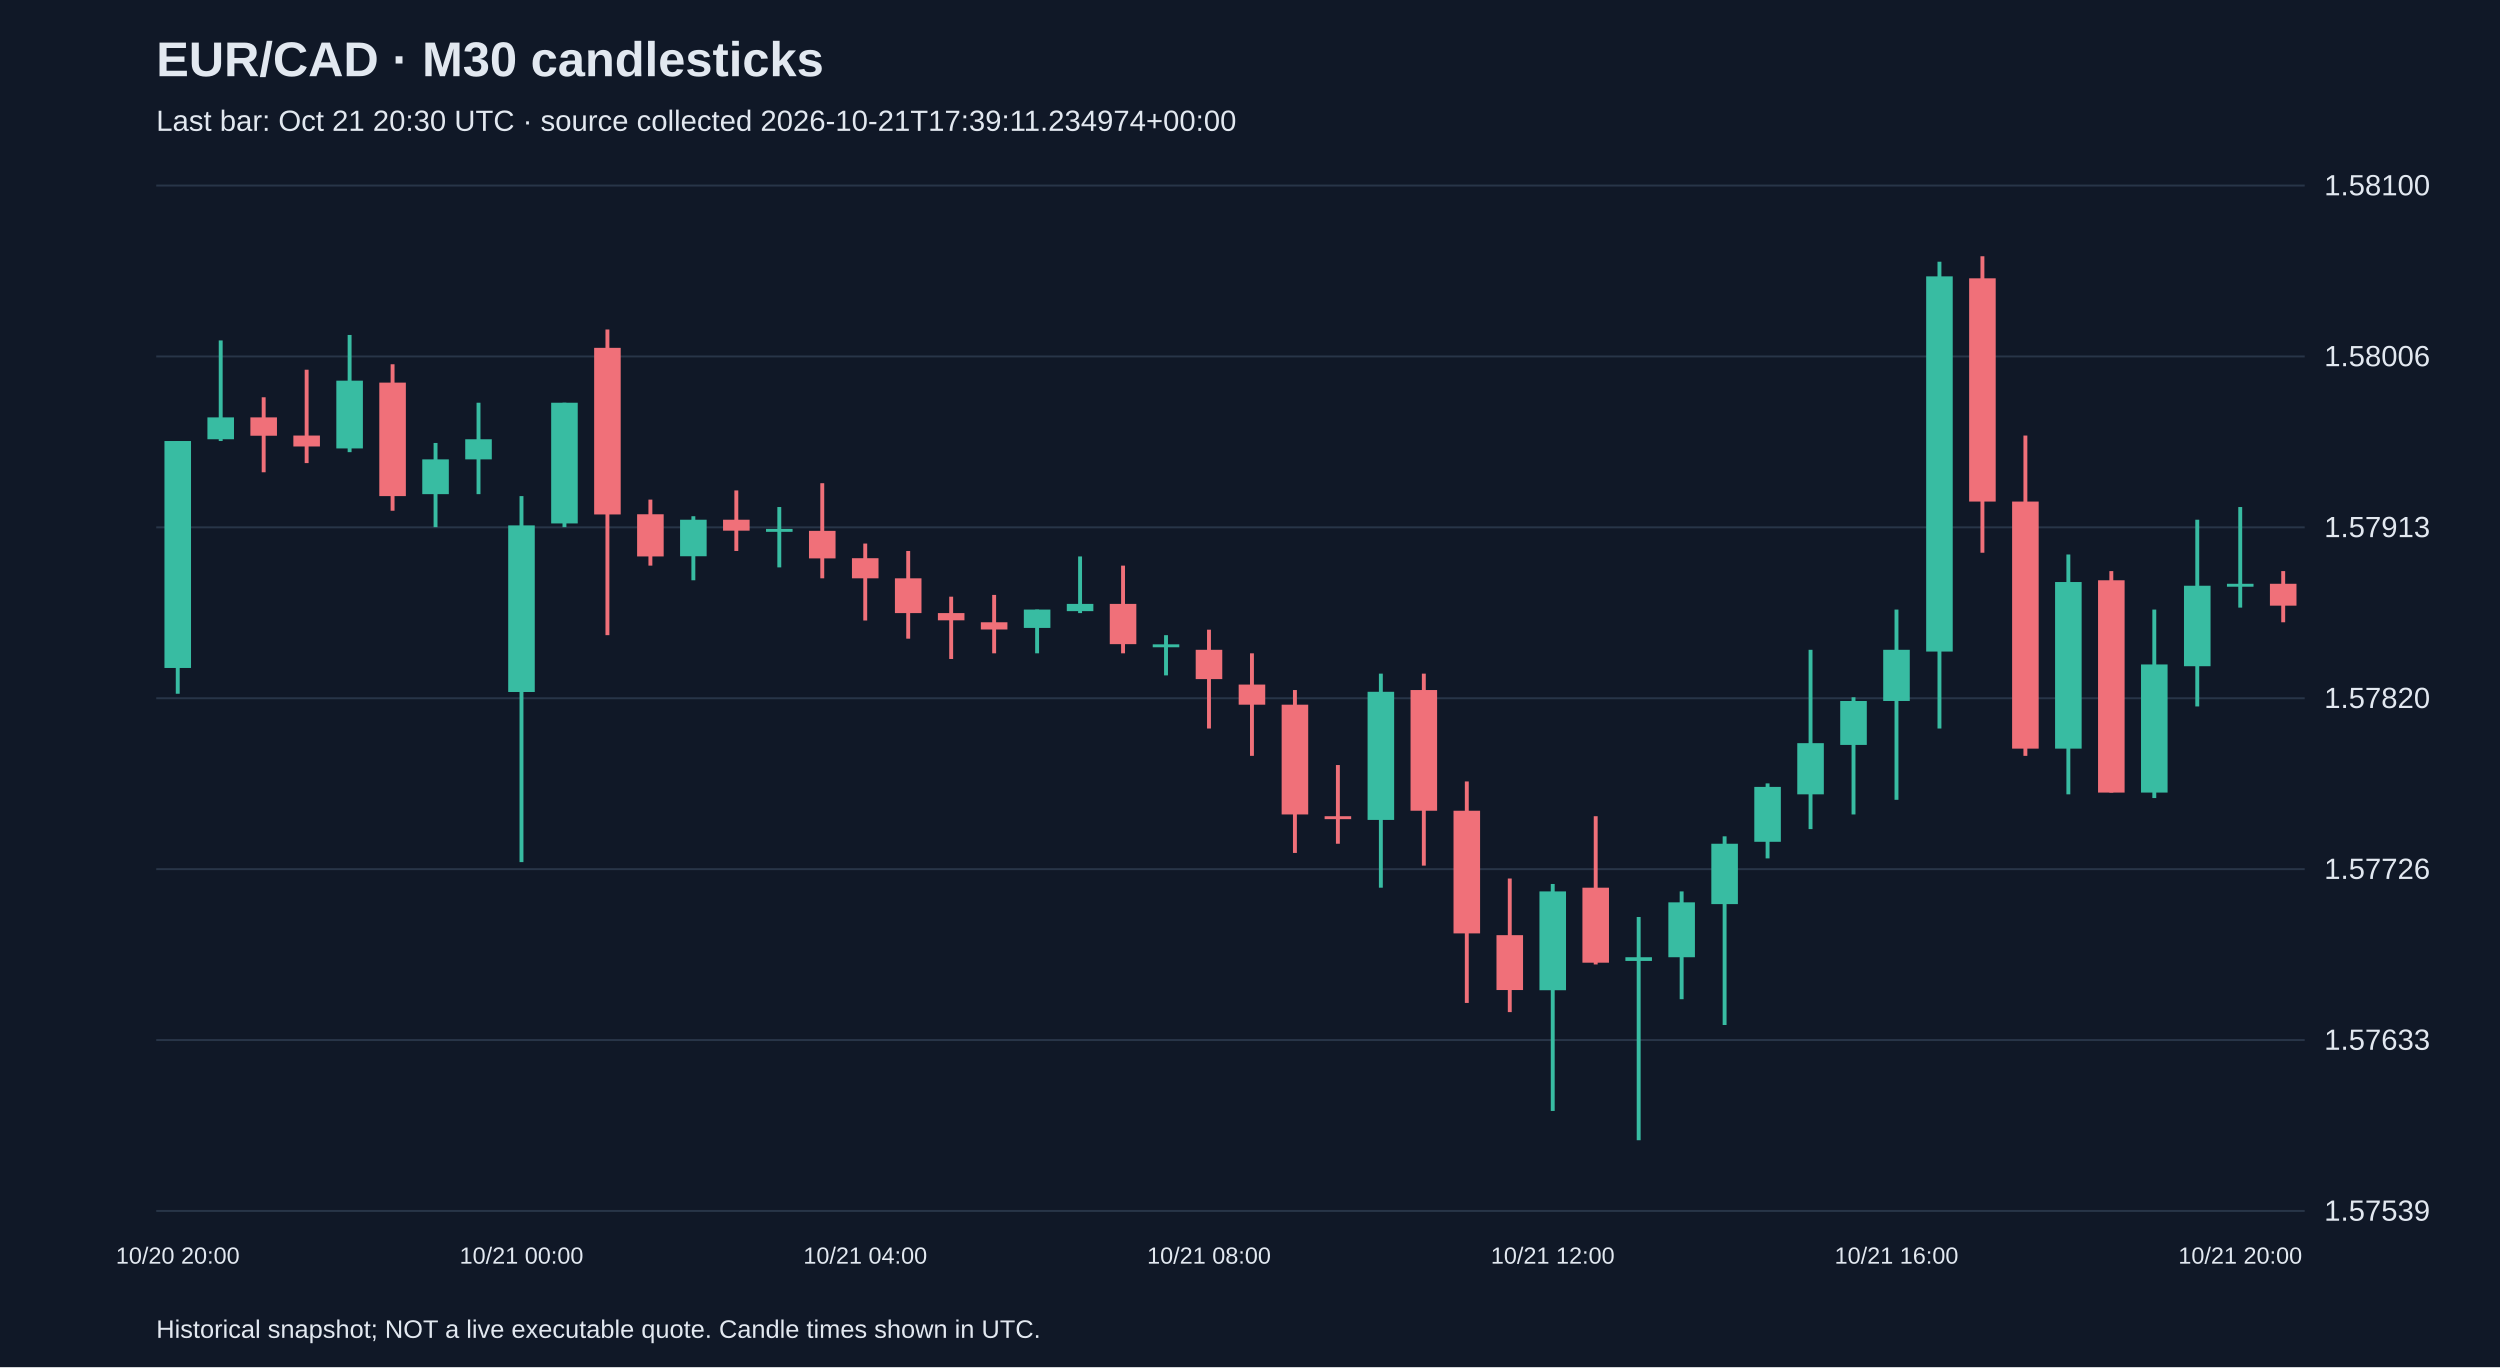
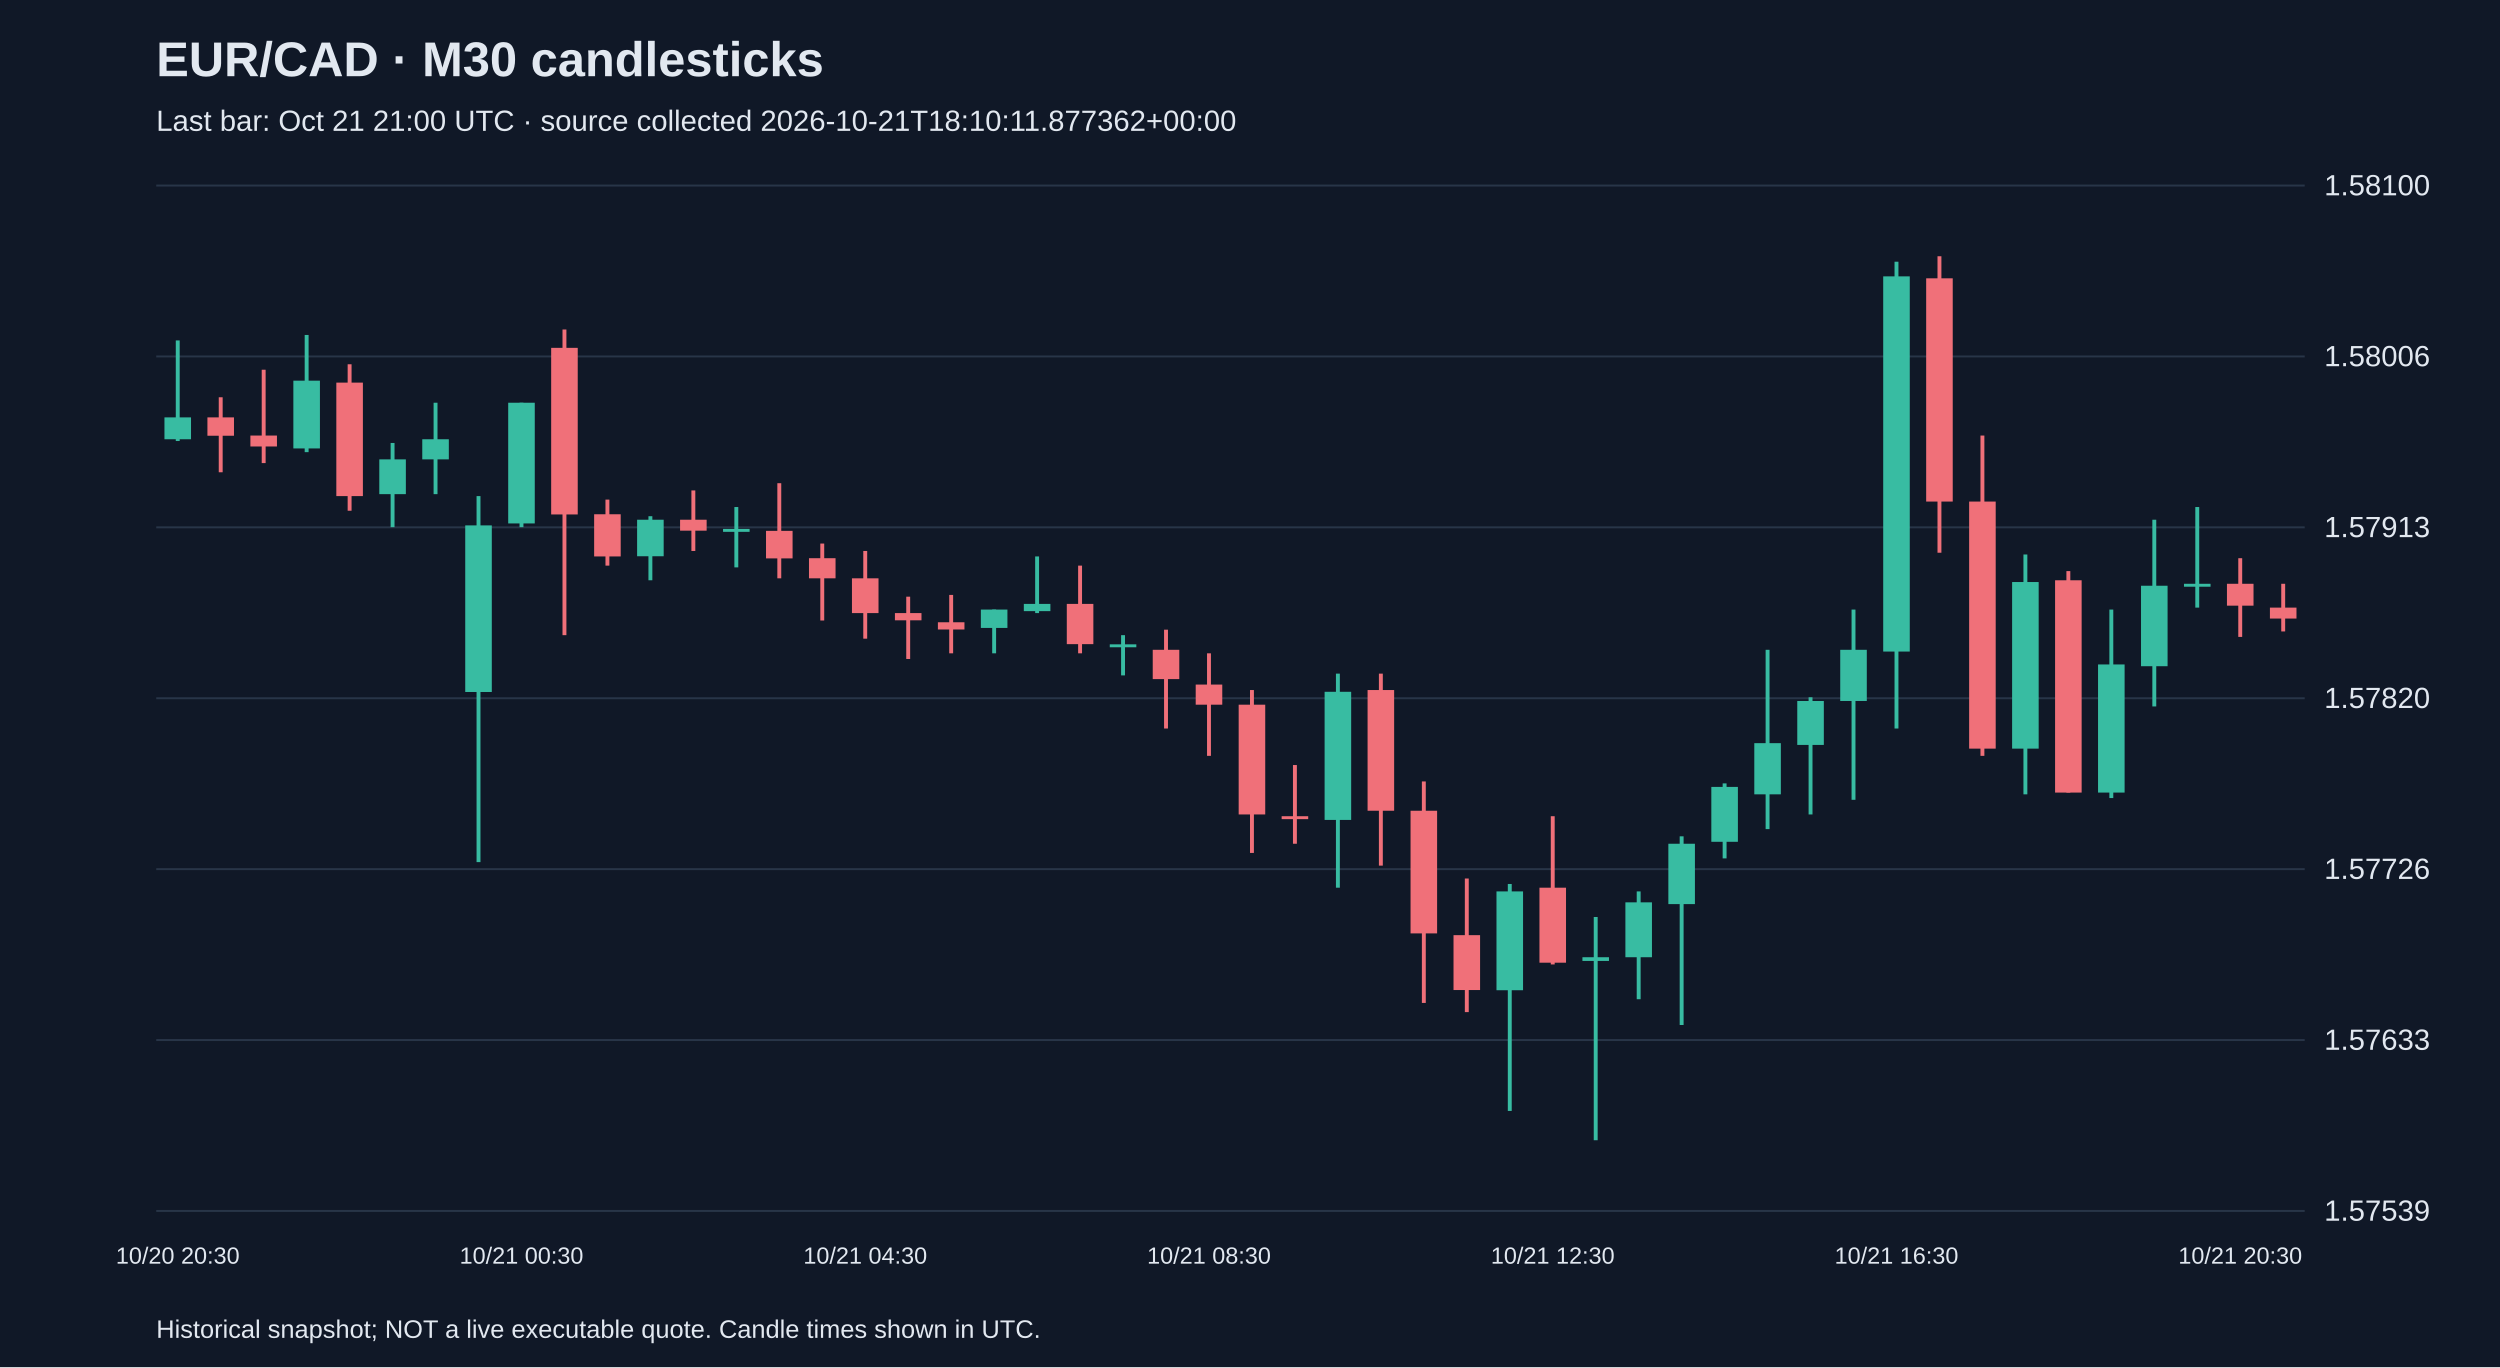
<svg xmlns="http://www.w3.org/2000/svg" viewBox="0 0 1280 700">
  <rect width="100%" height="100%" fill="#101827" />
  <style>text{font-family:Arial,sans-serif;fill:#e2e8f0}</style>
  <text x="80" y="39" font-size="25" font-weight="bold">EUR/CAD · M30 candlesticks</text>
-   <text x="80" y="67" font-size="15" fill="#a6b1c5">Last bar: Oct 21 20:30 UTC · source collected 2026-10-21T17:39:11.234974+00:00</text>
+   <text x="80" y="67" font-size="15" fill="#a6b1c5">Last bar: Oct 21 21:00 UTC · source collected 2026-10-21T18:10:11.877362+00:00</text>
  <line x1="80" y1="620.0" x2="1180" y2="620.0" stroke="#283548" />
  <text x="1190" y="625.0" font-size="15">1.57539</text>
  <line x1="80" y1="532.5" x2="1180" y2="532.5" stroke="#283548" />
  <text x="1190" y="537.5" font-size="15">1.57633</text>
  <line x1="80" y1="445.0" x2="1180" y2="445.0" stroke="#283548" />
  <text x="1190" y="450.0" font-size="15">1.57726</text>
  <line x1="80" y1="357.5" x2="1180" y2="357.5" stroke="#283548" />
  <text x="1190" y="362.5" font-size="15">1.57820</text>
  <line x1="80" y1="270.0" x2="1180" y2="270.0" stroke="#283548" />
  <text x="1190" y="275.0" font-size="15">1.57913</text>
  <line x1="80" y1="182.5" x2="1180" y2="182.5" stroke="#283548" />
  <text x="1190" y="187.5" font-size="15">1.58006</text>
  <line x1="80" y1="95.0" x2="1180" y2="95.0" stroke="#283548" />
  <text x="1190" y="100.0" font-size="15">1.58100</text>
-   <line x1="91.0" y1="225.8" x2="91.0" y2="355.2" stroke="#38bca2" stroke-width="2" />
-   <rect x="84.2" y="225.8" width="13.6" height="116.2" fill="#38bca2" />
-   <text x="91.0" y="647" text-anchor="middle" font-size="12">10/20 20:00</text>
-   <line x1="113.0" y1="174.3" x2="113.0" y2="225.8" stroke="#38bca2" stroke-width="2" />
-   <rect x="106.2" y="213.7" width="13.6" height="11.2" fill="#38bca2" />
-   <line x1="135.0" y1="203.4" x2="135.0" y2="241.8" stroke="#f07079" stroke-width="2" />
-   <rect x="128.2" y="213.7" width="13.6" height="9.4" fill="#f07079" />
-   <line x1="157.0" y1="189.3" x2="157.0" y2="237.1" stroke="#f07079" stroke-width="2" />
-   <rect x="150.2" y="223.0" width="13.6" height="5.6" fill="#f07079" />
-   <line x1="179.0" y1="171.5" x2="179.0" y2="231.5" stroke="#38bca2" stroke-width="2" />
-   <rect x="172.2" y="194.9" width="13.6" height="34.7" fill="#38bca2" />
-   <line x1="201.0" y1="186.5" x2="201.0" y2="261.5" stroke="#f07079" stroke-width="2" />
-   <rect x="194.2" y="195.9" width="13.6" height="58.1" fill="#f07079" />
-   <line x1="223.0" y1="226.8" x2="223.0" y2="269.9" stroke="#38bca2" stroke-width="2" />
-   <rect x="216.2" y="235.2" width="13.6" height="17.8" fill="#38bca2" />
-   <line x1="245.0" y1="206.2" x2="245.0" y2="253.0" stroke="#38bca2" stroke-width="2" />
-   <rect x="238.2" y="224.9" width="13.6" height="10.3" fill="#38bca2" />
-   <line x1="267.0" y1="254.0" x2="267.0" y2="441.4" stroke="#38bca2" stroke-width="2" />
-   <rect x="260.2" y="269.0" width="13.6" height="85.3" fill="#38bca2" />
-   <text x="267.0" y="647" text-anchor="middle" font-size="12">10/21 00:00</text>
-   <line x1="289.0" y1="206.2" x2="289.0" y2="269.9" stroke="#38bca2" stroke-width="2" />
-   <rect x="282.2" y="206.2" width="13.6" height="61.8" fill="#38bca2" />
-   <line x1="311.0" y1="168.7" x2="311.0" y2="325.2" stroke="#f07079" stroke-width="2" />
-   <rect x="304.2" y="178.1" width="13.6" height="85.3" fill="#f07079" />
-   <line x1="333.0" y1="255.8" x2="333.0" y2="289.6" stroke="#f07079" stroke-width="2" />
-   <rect x="326.2" y="263.3" width="13.6" height="21.6" fill="#f07079" />
-   <line x1="355.0" y1="264.3" x2="355.0" y2="297.1" stroke="#38bca2" stroke-width="2" />
-   <rect x="348.2" y="266.1" width="13.6" height="18.7" fill="#38bca2" />
-   <line x1="377.0" y1="251.1" x2="377.0" y2="282.1" stroke="#f07079" stroke-width="2" />
-   <rect x="370.2" y="266.1" width="13.6" height="5.6" fill="#f07079" />
-   <line x1="399.0" y1="259.6" x2="399.0" y2="290.5" stroke="#38bca2" stroke-width="2" />
-   <rect x="392.2" y="270.8" width="13.6" height="1.5" fill="#38bca2" />
-   <line x1="421.0" y1="247.4" x2="421.0" y2="296.1" stroke="#f07079" stroke-width="2" />
-   <rect x="414.2" y="271.8" width="13.6" height="14.1" fill="#f07079" />
-   <line x1="443.0" y1="278.3" x2="443.0" y2="317.7" stroke="#f07079" stroke-width="2" />
-   <rect x="436.2" y="285.8" width="13.6" height="10.3" fill="#f07079" />
-   <text x="443.0" y="647" text-anchor="middle" font-size="12">10/21 04:00</text>
-   <line x1="465.0" y1="282.1" x2="465.0" y2="327.0" stroke="#f07079" stroke-width="2" />
-   <rect x="458.2" y="296.1" width="13.6" height="17.8" fill="#f07079" />
-   <line x1="487.0" y1="305.5" x2="487.0" y2="337.4" stroke="#f07079" stroke-width="2" />
-   <rect x="480.2" y="313.9" width="13.6" height="3.7" fill="#f07079" />
-   <line x1="509.0" y1="304.6" x2="509.0" y2="334.5" stroke="#f07079" stroke-width="2" />
-   <rect x="502.2" y="318.6" width="13.6" height="3.7" fill="#f07079" />
-   <line x1="531.0" y1="312.1" x2="531.0" y2="334.5" stroke="#38bca2" stroke-width="2" />
-   <rect x="524.2" y="312.1" width="13.6" height="9.4" fill="#38bca2" />
-   <line x1="553.0" y1="284.9" x2="553.0" y2="313.9" stroke="#38bca2" stroke-width="2" />
-   <rect x="546.2" y="309.2" width="13.6" height="3.7" fill="#38bca2" />
-   <line x1="575.0" y1="289.6" x2="575.0" y2="334.5" stroke="#f07079" stroke-width="2" />
-   <rect x="568.2" y="309.2" width="13.6" height="20.6" fill="#f07079" />
-   <line x1="597.0" y1="325.2" x2="597.0" y2="345.8" stroke="#38bca2" stroke-width="2" />
-   <rect x="590.2" y="329.9" width="13.6" height="1.5" fill="#38bca2" />
-   <line x1="619.0" y1="322.4" x2="619.0" y2="373.0" stroke="#f07079" stroke-width="2" />
-   <rect x="612.2" y="332.7" width="13.6" height="15.0" fill="#f07079" />
-   <text x="619.0" y="647" text-anchor="middle" font-size="12">10/21 08:00</text>
-   <line x1="641.0" y1="334.5" x2="641.0" y2="387.0" stroke="#f07079" stroke-width="2" />
-   <rect x="634.2" y="350.5" width="13.6" height="10.3" fill="#f07079" />
-   <line x1="663.0" y1="353.3" x2="663.0" y2="436.7" stroke="#f07079" stroke-width="2" />
-   <rect x="656.2" y="360.8" width="13.6" height="56.2" fill="#f07079" />
-   <line x1="685.0" y1="391.7" x2="685.0" y2="432.0" stroke="#f07079" stroke-width="2" />
-   <rect x="678.2" y="417.9" width="13.6" height="1.5" fill="#f07079" />
-   <line x1="707.0" y1="344.9" x2="707.0" y2="454.5" stroke="#38bca2" stroke-width="2" />
-   <rect x="700.2" y="354.2" width="13.6" height="65.6" fill="#38bca2" />
-   <line x1="729.0" y1="344.9" x2="729.0" y2="443.2" stroke="#f07079" stroke-width="2" />
-   <rect x="722.2" y="353.3" width="13.6" height="61.8" fill="#f07079" />
-   <line x1="751.0" y1="400.1" x2="751.0" y2="513.5" stroke="#f07079" stroke-width="2" />
-   <rect x="744.2" y="415.1" width="13.6" height="62.8" fill="#f07079" />
-   <line x1="773.0" y1="449.8" x2="773.0" y2="518.2" stroke="#f07079" stroke-width="2" />
-   <rect x="766.2" y="478.8" width="13.6" height="28.1" fill="#f07079" />
-   <line x1="795.0" y1="452.6" x2="795.0" y2="568.8" stroke="#38bca2" stroke-width="2" />
-   <rect x="788.2" y="456.4" width="13.6" height="50.6" fill="#38bca2" />
-   <text x="795.0" y="647" text-anchor="middle" font-size="12">10/21 12:00</text>
-   <line x1="817.0" y1="417.9" x2="817.0" y2="493.8" stroke="#f07079" stroke-width="2" />
-   <rect x="810.2" y="454.5" width="13.6" height="38.4" fill="#f07079" />
-   <line x1="839.0" y1="469.5" x2="839.0" y2="583.8" stroke="#38bca2" stroke-width="2" />
-   <rect x="832.2" y="490.1" width="13.6" height="1.9" fill="#38bca2" />
-   <line x1="861.0" y1="456.4" x2="861.0" y2="511.6" stroke="#38bca2" stroke-width="2" />
-   <rect x="854.2" y="462.0" width="13.6" height="28.1" fill="#38bca2" />
-   <line x1="883.0" y1="428.2" x2="883.0" y2="524.8" stroke="#38bca2" stroke-width="2" />
-   <rect x="876.2" y="432.0" width="13.6" height="30.9" fill="#38bca2" />
-   <line x1="905.0" y1="401.1" x2="905.0" y2="439.5" stroke="#38bca2" stroke-width="2" />
-   <rect x="898.2" y="402.9" width="13.6" height="28.1" fill="#38bca2" />
-   <line x1="927.0" y1="332.7" x2="927.0" y2="424.5" stroke="#38bca2" stroke-width="2" />
-   <rect x="920.2" y="380.5" width="13.6" height="26.2" fill="#38bca2" />
-   <line x1="949.0" y1="357.0" x2="949.0" y2="417.0" stroke="#38bca2" stroke-width="2" />
-   <rect x="942.2" y="358.9" width="13.6" height="22.5" fill="#38bca2" />
-   <line x1="971.0" y1="312.1" x2="971.0" y2="409.5" stroke="#38bca2" stroke-width="2" />
-   <rect x="964.2" y="332.7" width="13.6" height="26.2" fill="#38bca2" />
-   <text x="971.0" y="647" text-anchor="middle" font-size="12">10/21 16:00</text>
-   <line x1="993.0" y1="134.0" x2="993.0" y2="373.0" stroke="#38bca2" stroke-width="2" />
-   <rect x="986.2" y="141.5" width="13.6" height="192.1" fill="#38bca2" />
-   <line x1="1015.0" y1="131.2" x2="1015.0" y2="283.0" stroke="#f07079" stroke-width="2" />
-   <rect x="1008.2" y="142.5" width="13.6" height="114.3" fill="#f07079" />
-   <line x1="1037.0" y1="223.0" x2="1037.0" y2="387.0" stroke="#f07079" stroke-width="2" />
-   <rect x="1030.2" y="256.8" width="13.6" height="126.5" fill="#f07079" />
-   <line x1="1059.0" y1="283.9" x2="1059.0" y2="406.7" stroke="#38bca2" stroke-width="2" />
-   <rect x="1052.2" y="298.0" width="13.6" height="85.3" fill="#38bca2" />
-   <line x1="1081.0" y1="292.4" x2="1081.0" y2="405.8" stroke="#f07079" stroke-width="2" />
-   <rect x="1074.2" y="297.1" width="13.6" height="108.7" fill="#f07079" />
-   <line x1="1103.0" y1="312.1" x2="1103.0" y2="408.6" stroke="#38bca2" stroke-width="2" />
-   <rect x="1096.2" y="340.2" width="13.6" height="65.6" fill="#38bca2" />
-   <line x1="1125.0" y1="266.1" x2="1125.0" y2="361.7" stroke="#38bca2" stroke-width="2" />
-   <rect x="1118.2" y="299.9" width="13.6" height="41.2" fill="#38bca2" />
-   <line x1="1147.0" y1="259.6" x2="1147.0" y2="311.1" stroke="#38bca2" stroke-width="2" />
-   <rect x="1140.2" y="298.9" width="13.6" height="1.5" fill="#38bca2" />
-   <text x="1147.0" y="647" text-anchor="middle" font-size="12">10/21 20:00</text>
-   <line x1="1169.0" y1="292.4" x2="1169.0" y2="318.6" stroke="#f07079" stroke-width="2" />
-   <rect x="1162.2" y="298.9" width="13.6" height="11.2" fill="#f07079" />
+   <line x1="91.0" y1="174.3" x2="91.0" y2="225.8" stroke="#38bca2" stroke-width="2" />
+   <rect x="84.2" y="213.7" width="13.6" height="11.2" fill="#38bca2" />
+   <text x="91.0" y="647" text-anchor="middle" font-size="12">10/20 20:30</text>
+   <line x1="113.0" y1="203.4" x2="113.0" y2="241.8" stroke="#f07079" stroke-width="2" />
+   <rect x="106.2" y="213.7" width="13.6" height="9.4" fill="#f07079" />
+   <line x1="135.0" y1="189.3" x2="135.0" y2="237.1" stroke="#f07079" stroke-width="2" />
+   <rect x="128.2" y="223.0" width="13.6" height="5.6" fill="#f07079" />
+   <line x1="157.0" y1="171.5" x2="157.0" y2="231.5" stroke="#38bca2" stroke-width="2" />
+   <rect x="150.2" y="194.9" width="13.6" height="34.7" fill="#38bca2" />
+   <line x1="179.0" y1="186.5" x2="179.0" y2="261.5" stroke="#f07079" stroke-width="2" />
+   <rect x="172.2" y="195.9" width="13.6" height="58.1" fill="#f07079" />
+   <line x1="201.0" y1="226.8" x2="201.0" y2="269.9" stroke="#38bca2" stroke-width="2" />
+   <rect x="194.2" y="235.2" width="13.6" height="17.8" fill="#38bca2" />
+   <line x1="223.0" y1="206.2" x2="223.0" y2="253.0" stroke="#38bca2" stroke-width="2" />
+   <rect x="216.2" y="224.9" width="13.6" height="10.3" fill="#38bca2" />
+   <line x1="245.0" y1="254.0" x2="245.0" y2="441.4" stroke="#38bca2" stroke-width="2" />
+   <rect x="238.2" y="269.0" width="13.6" height="85.3" fill="#38bca2" />
+   <line x1="267.0" y1="206.2" x2="267.0" y2="269.9" stroke="#38bca2" stroke-width="2" />
+   <rect x="260.2" y="206.2" width="13.6" height="61.8" fill="#38bca2" />
+   <text x="267.0" y="647" text-anchor="middle" font-size="12">10/21 00:30</text>
+   <line x1="289.0" y1="168.7" x2="289.0" y2="325.2" stroke="#f07079" stroke-width="2" />
+   <rect x="282.2" y="178.1" width="13.6" height="85.3" fill="#f07079" />
+   <line x1="311.0" y1="255.8" x2="311.0" y2="289.6" stroke="#f07079" stroke-width="2" />
+   <rect x="304.2" y="263.3" width="13.6" height="21.6" fill="#f07079" />
+   <line x1="333.0" y1="264.3" x2="333.0" y2="297.1" stroke="#38bca2" stroke-width="2" />
+   <rect x="326.2" y="266.1" width="13.6" height="18.7" fill="#38bca2" />
+   <line x1="355.0" y1="251.1" x2="355.0" y2="282.1" stroke="#f07079" stroke-width="2" />
+   <rect x="348.2" y="266.1" width="13.6" height="5.6" fill="#f07079" />
+   <line x1="377.0" y1="259.6" x2="377.0" y2="290.5" stroke="#38bca2" stroke-width="2" />
+   <rect x="370.2" y="270.8" width="13.6" height="1.5" fill="#38bca2" />
+   <line x1="399.0" y1="247.4" x2="399.0" y2="296.1" stroke="#f07079" stroke-width="2" />
+   <rect x="392.2" y="271.8" width="13.6" height="14.1" fill="#f07079" />
+   <line x1="421.0" y1="278.3" x2="421.0" y2="317.7" stroke="#f07079" stroke-width="2" />
+   <rect x="414.2" y="285.8" width="13.6" height="10.3" fill="#f07079" />
+   <line x1="443.0" y1="282.1" x2="443.0" y2="327.0" stroke="#f07079" stroke-width="2" />
+   <rect x="436.2" y="296.1" width="13.6" height="17.8" fill="#f07079" />
+   <text x="443.0" y="647" text-anchor="middle" font-size="12">10/21 04:30</text>
+   <line x1="465.0" y1="305.5" x2="465.0" y2="337.4" stroke="#f07079" stroke-width="2" />
+   <rect x="458.2" y="313.9" width="13.6" height="3.7" fill="#f07079" />
+   <line x1="487.0" y1="304.6" x2="487.0" y2="334.5" stroke="#f07079" stroke-width="2" />
+   <rect x="480.2" y="318.6" width="13.6" height="3.7" fill="#f07079" />
+   <line x1="509.0" y1="312.1" x2="509.0" y2="334.5" stroke="#38bca2" stroke-width="2" />
+   <rect x="502.2" y="312.1" width="13.6" height="9.4" fill="#38bca2" />
+   <line x1="531.0" y1="284.9" x2="531.0" y2="313.9" stroke="#38bca2" stroke-width="2" />
+   <rect x="524.2" y="309.2" width="13.6" height="3.7" fill="#38bca2" />
+   <line x1="553.0" y1="289.6" x2="553.0" y2="334.5" stroke="#f07079" stroke-width="2" />
+   <rect x="546.2" y="309.2" width="13.6" height="20.6" fill="#f07079" />
+   <line x1="575.0" y1="325.2" x2="575.0" y2="345.8" stroke="#38bca2" stroke-width="2" />
+   <rect x="568.2" y="329.9" width="13.6" height="1.5" fill="#38bca2" />
+   <line x1="597.0" y1="322.4" x2="597.0" y2="373.0" stroke="#f07079" stroke-width="2" />
+   <rect x="590.2" y="332.7" width="13.6" height="15.0" fill="#f07079" />
+   <line x1="619.0" y1="334.5" x2="619.0" y2="387.0" stroke="#f07079" stroke-width="2" />
+   <rect x="612.2" y="350.5" width="13.6" height="10.3" fill="#f07079" />
+   <text x="619.0" y="647" text-anchor="middle" font-size="12">10/21 08:30</text>
+   <line x1="641.0" y1="353.3" x2="641.0" y2="436.7" stroke="#f07079" stroke-width="2" />
+   <rect x="634.2" y="360.8" width="13.6" height="56.2" fill="#f07079" />
+   <line x1="663.0" y1="391.7" x2="663.0" y2="432.0" stroke="#f07079" stroke-width="2" />
+   <rect x="656.2" y="417.9" width="13.6" height="1.5" fill="#f07079" />
+   <line x1="685.0" y1="344.9" x2="685.0" y2="454.5" stroke="#38bca2" stroke-width="2" />
+   <rect x="678.2" y="354.2" width="13.6" height="65.6" fill="#38bca2" />
+   <line x1="707.0" y1="344.9" x2="707.0" y2="443.2" stroke="#f07079" stroke-width="2" />
+   <rect x="700.2" y="353.3" width="13.6" height="61.8" fill="#f07079" />
+   <line x1="729.0" y1="400.1" x2="729.0" y2="513.5" stroke="#f07079" stroke-width="2" />
+   <rect x="722.2" y="415.1" width="13.6" height="62.8" fill="#f07079" />
+   <line x1="751.0" y1="449.8" x2="751.0" y2="518.2" stroke="#f07079" stroke-width="2" />
+   <rect x="744.2" y="478.8" width="13.6" height="28.1" fill="#f07079" />
+   <line x1="773.0" y1="452.6" x2="773.0" y2="568.8" stroke="#38bca2" stroke-width="2" />
+   <rect x="766.2" y="456.4" width="13.6" height="50.6" fill="#38bca2" />
+   <line x1="795.0" y1="417.9" x2="795.0" y2="493.8" stroke="#f07079" stroke-width="2" />
+   <rect x="788.2" y="454.5" width="13.6" height="38.4" fill="#f07079" />
+   <text x="795.0" y="647" text-anchor="middle" font-size="12">10/21 12:30</text>
+   <line x1="817.0" y1="469.5" x2="817.0" y2="583.8" stroke="#38bca2" stroke-width="2" />
+   <rect x="810.2" y="490.1" width="13.6" height="1.9" fill="#38bca2" />
+   <line x1="839.0" y1="456.4" x2="839.0" y2="511.6" stroke="#38bca2" stroke-width="2" />
+   <rect x="832.2" y="462.0" width="13.6" height="28.1" fill="#38bca2" />
+   <line x1="861.0" y1="428.2" x2="861.0" y2="524.8" stroke="#38bca2" stroke-width="2" />
+   <rect x="854.2" y="432.0" width="13.6" height="30.9" fill="#38bca2" />
+   <line x1="883.0" y1="401.1" x2="883.0" y2="439.5" stroke="#38bca2" stroke-width="2" />
+   <rect x="876.2" y="402.9" width="13.6" height="28.1" fill="#38bca2" />
+   <line x1="905.0" y1="332.7" x2="905.0" y2="424.5" stroke="#38bca2" stroke-width="2" />
+   <rect x="898.2" y="380.5" width="13.6" height="26.2" fill="#38bca2" />
+   <line x1="927.0" y1="357.0" x2="927.0" y2="417.0" stroke="#38bca2" stroke-width="2" />
+   <rect x="920.2" y="358.9" width="13.6" height="22.5" fill="#38bca2" />
+   <line x1="949.0" y1="312.1" x2="949.0" y2="409.5" stroke="#38bca2" stroke-width="2" />
+   <rect x="942.2" y="332.7" width="13.6" height="26.2" fill="#38bca2" />
+   <line x1="971.0" y1="134.0" x2="971.0" y2="373.0" stroke="#38bca2" stroke-width="2" />
+   <rect x="964.2" y="141.5" width="13.6" height="192.1" fill="#38bca2" />
+   <text x="971.0" y="647" text-anchor="middle" font-size="12">10/21 16:30</text>
+   <line x1="993.0" y1="131.2" x2="993.0" y2="283.0" stroke="#f07079" stroke-width="2" />
+   <rect x="986.2" y="142.5" width="13.6" height="114.3" fill="#f07079" />
+   <line x1="1015.0" y1="223.0" x2="1015.0" y2="387.0" stroke="#f07079" stroke-width="2" />
+   <rect x="1008.2" y="256.8" width="13.6" height="126.5" fill="#f07079" />
+   <line x1="1037.0" y1="283.9" x2="1037.0" y2="406.7" stroke="#38bca2" stroke-width="2" />
+   <rect x="1030.2" y="298.0" width="13.6" height="85.3" fill="#38bca2" />
+   <line x1="1059.0" y1="292.4" x2="1059.0" y2="405.8" stroke="#f07079" stroke-width="2" />
+   <rect x="1052.2" y="297.1" width="13.6" height="108.7" fill="#f07079" />
+   <line x1="1081.0" y1="312.1" x2="1081.0" y2="408.6" stroke="#38bca2" stroke-width="2" />
+   <rect x="1074.2" y="340.2" width="13.6" height="65.6" fill="#38bca2" />
+   <line x1="1103.0" y1="266.1" x2="1103.0" y2="361.7" stroke="#38bca2" stroke-width="2" />
+   <rect x="1096.2" y="299.9" width="13.6" height="41.2" fill="#38bca2" />
+   <line x1="1125.0" y1="259.6" x2="1125.0" y2="311.1" stroke="#38bca2" stroke-width="2" />
+   <rect x="1118.2" y="298.9" width="13.6" height="1.5" fill="#38bca2" />
+   <line x1="1147.0" y1="285.8" x2="1147.0" y2="326.1" stroke="#f07079" stroke-width="2" />
+   <rect x="1140.2" y="298.9" width="13.6" height="11.2" fill="#f07079" />
+   <text x="1147.0" y="647" text-anchor="middle" font-size="12">10/21 20:30</text>
+   <line x1="1169.0" y1="298.9" x2="1169.0" y2="323.3" stroke="#f07079" stroke-width="2" />
+   <rect x="1162.2" y="311.1" width="13.6" height="5.6" fill="#f07079" />
  <text x="80" y="685" font-size="13">Historical snapshot; NOT a live executable quote. Candle times shown in UTC.</text>
</svg>
